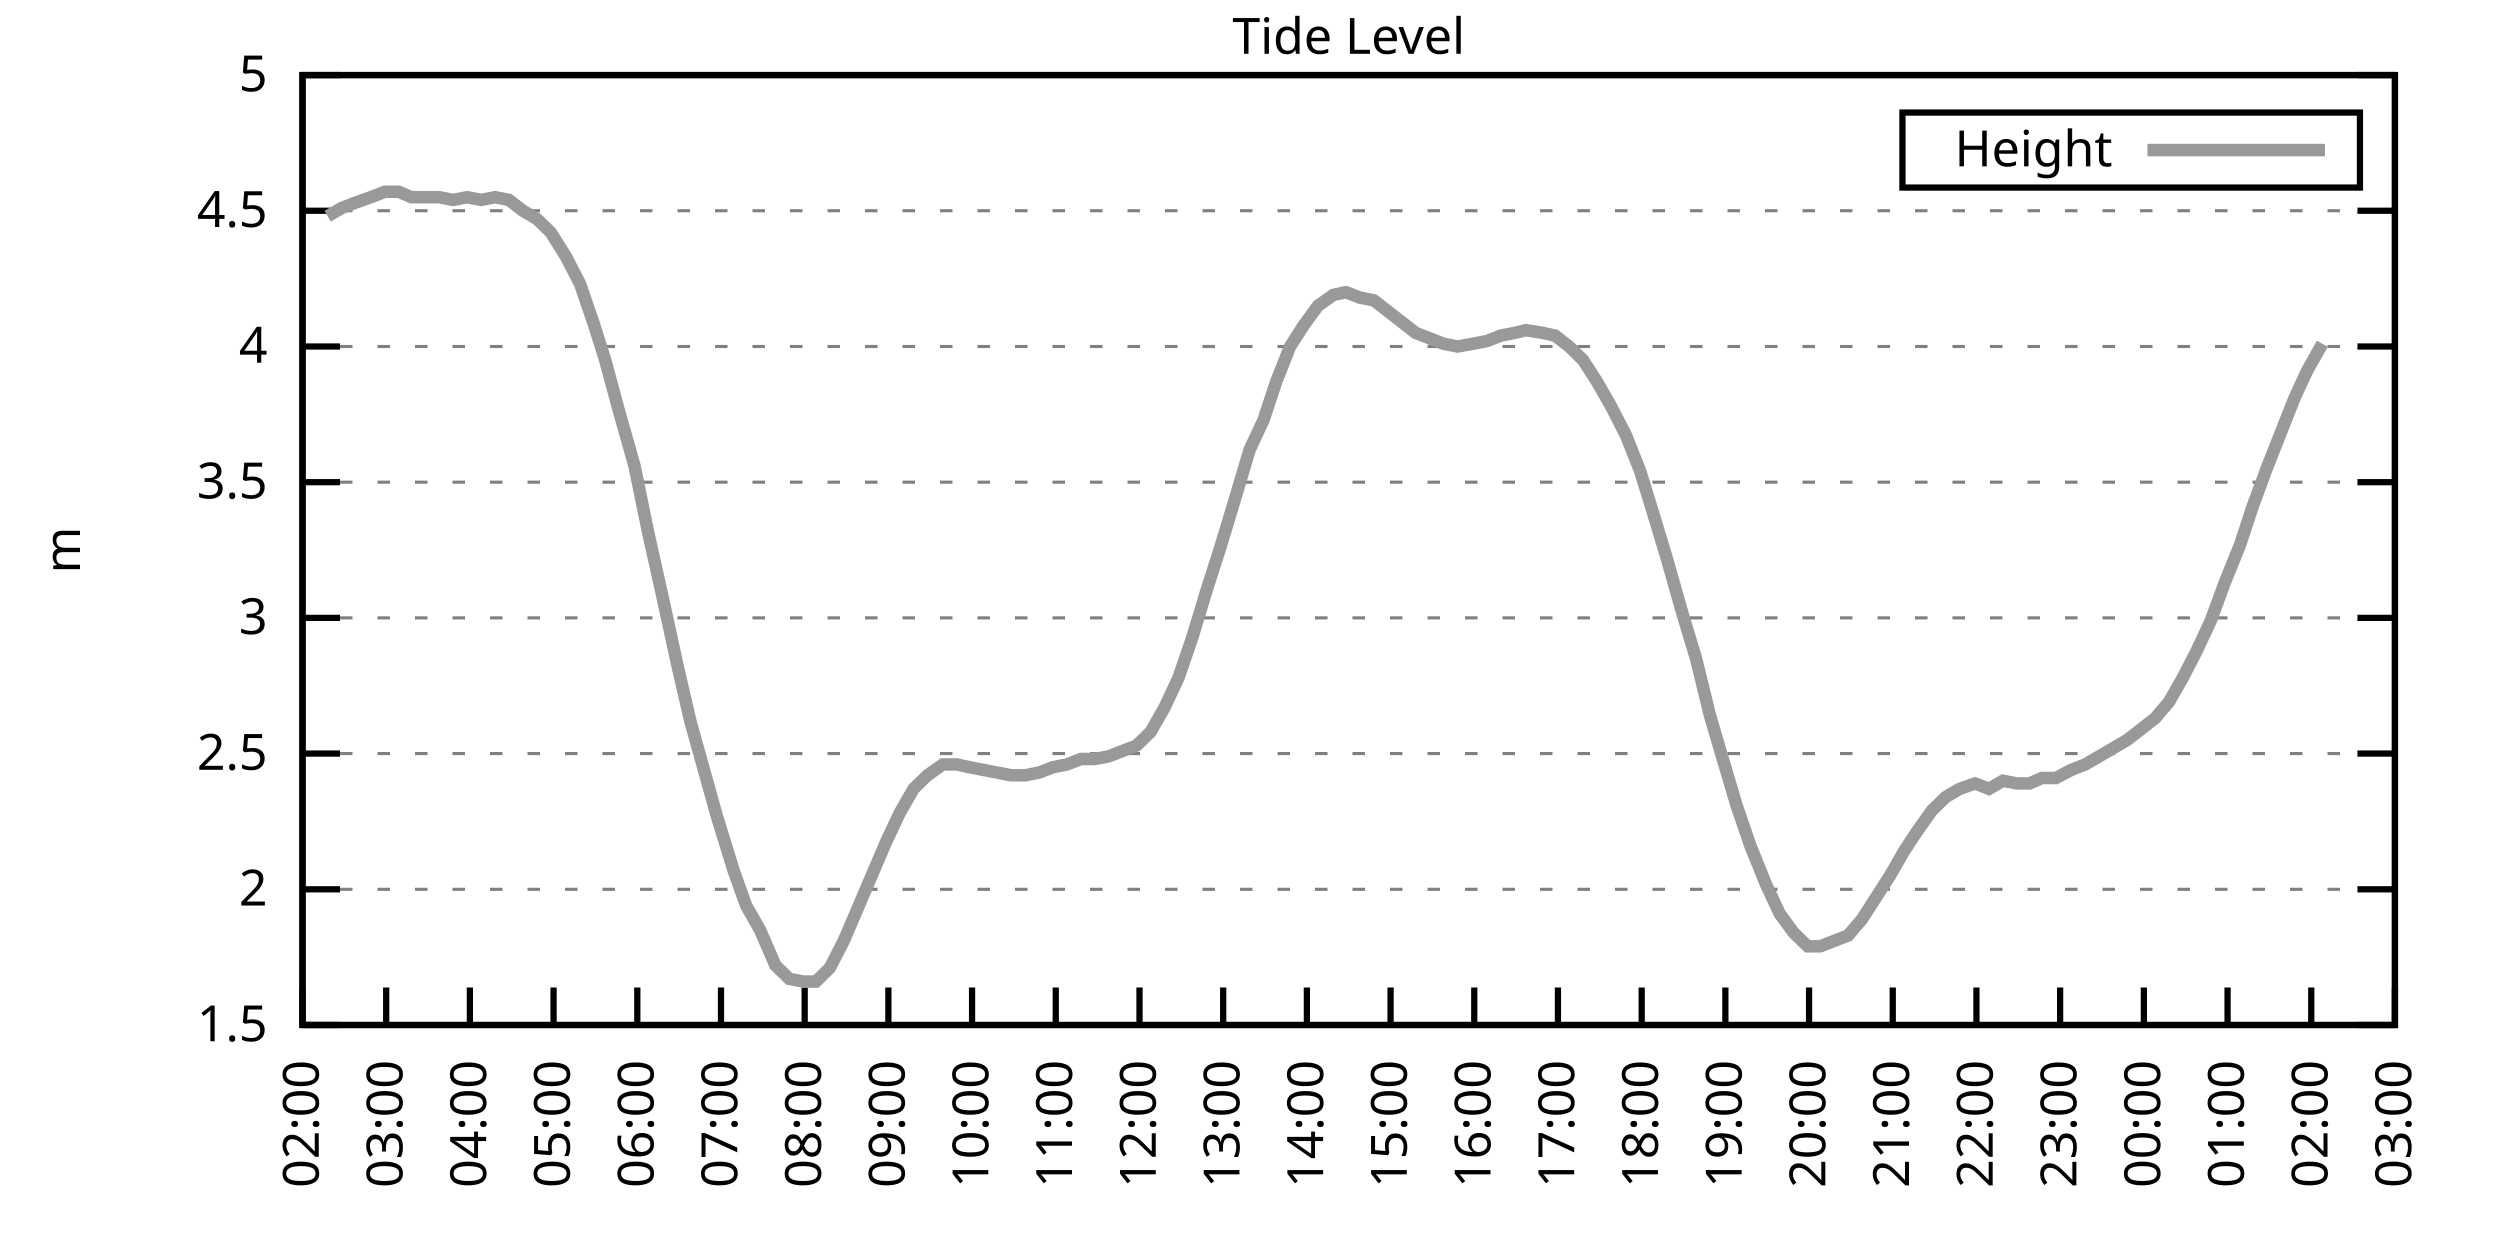
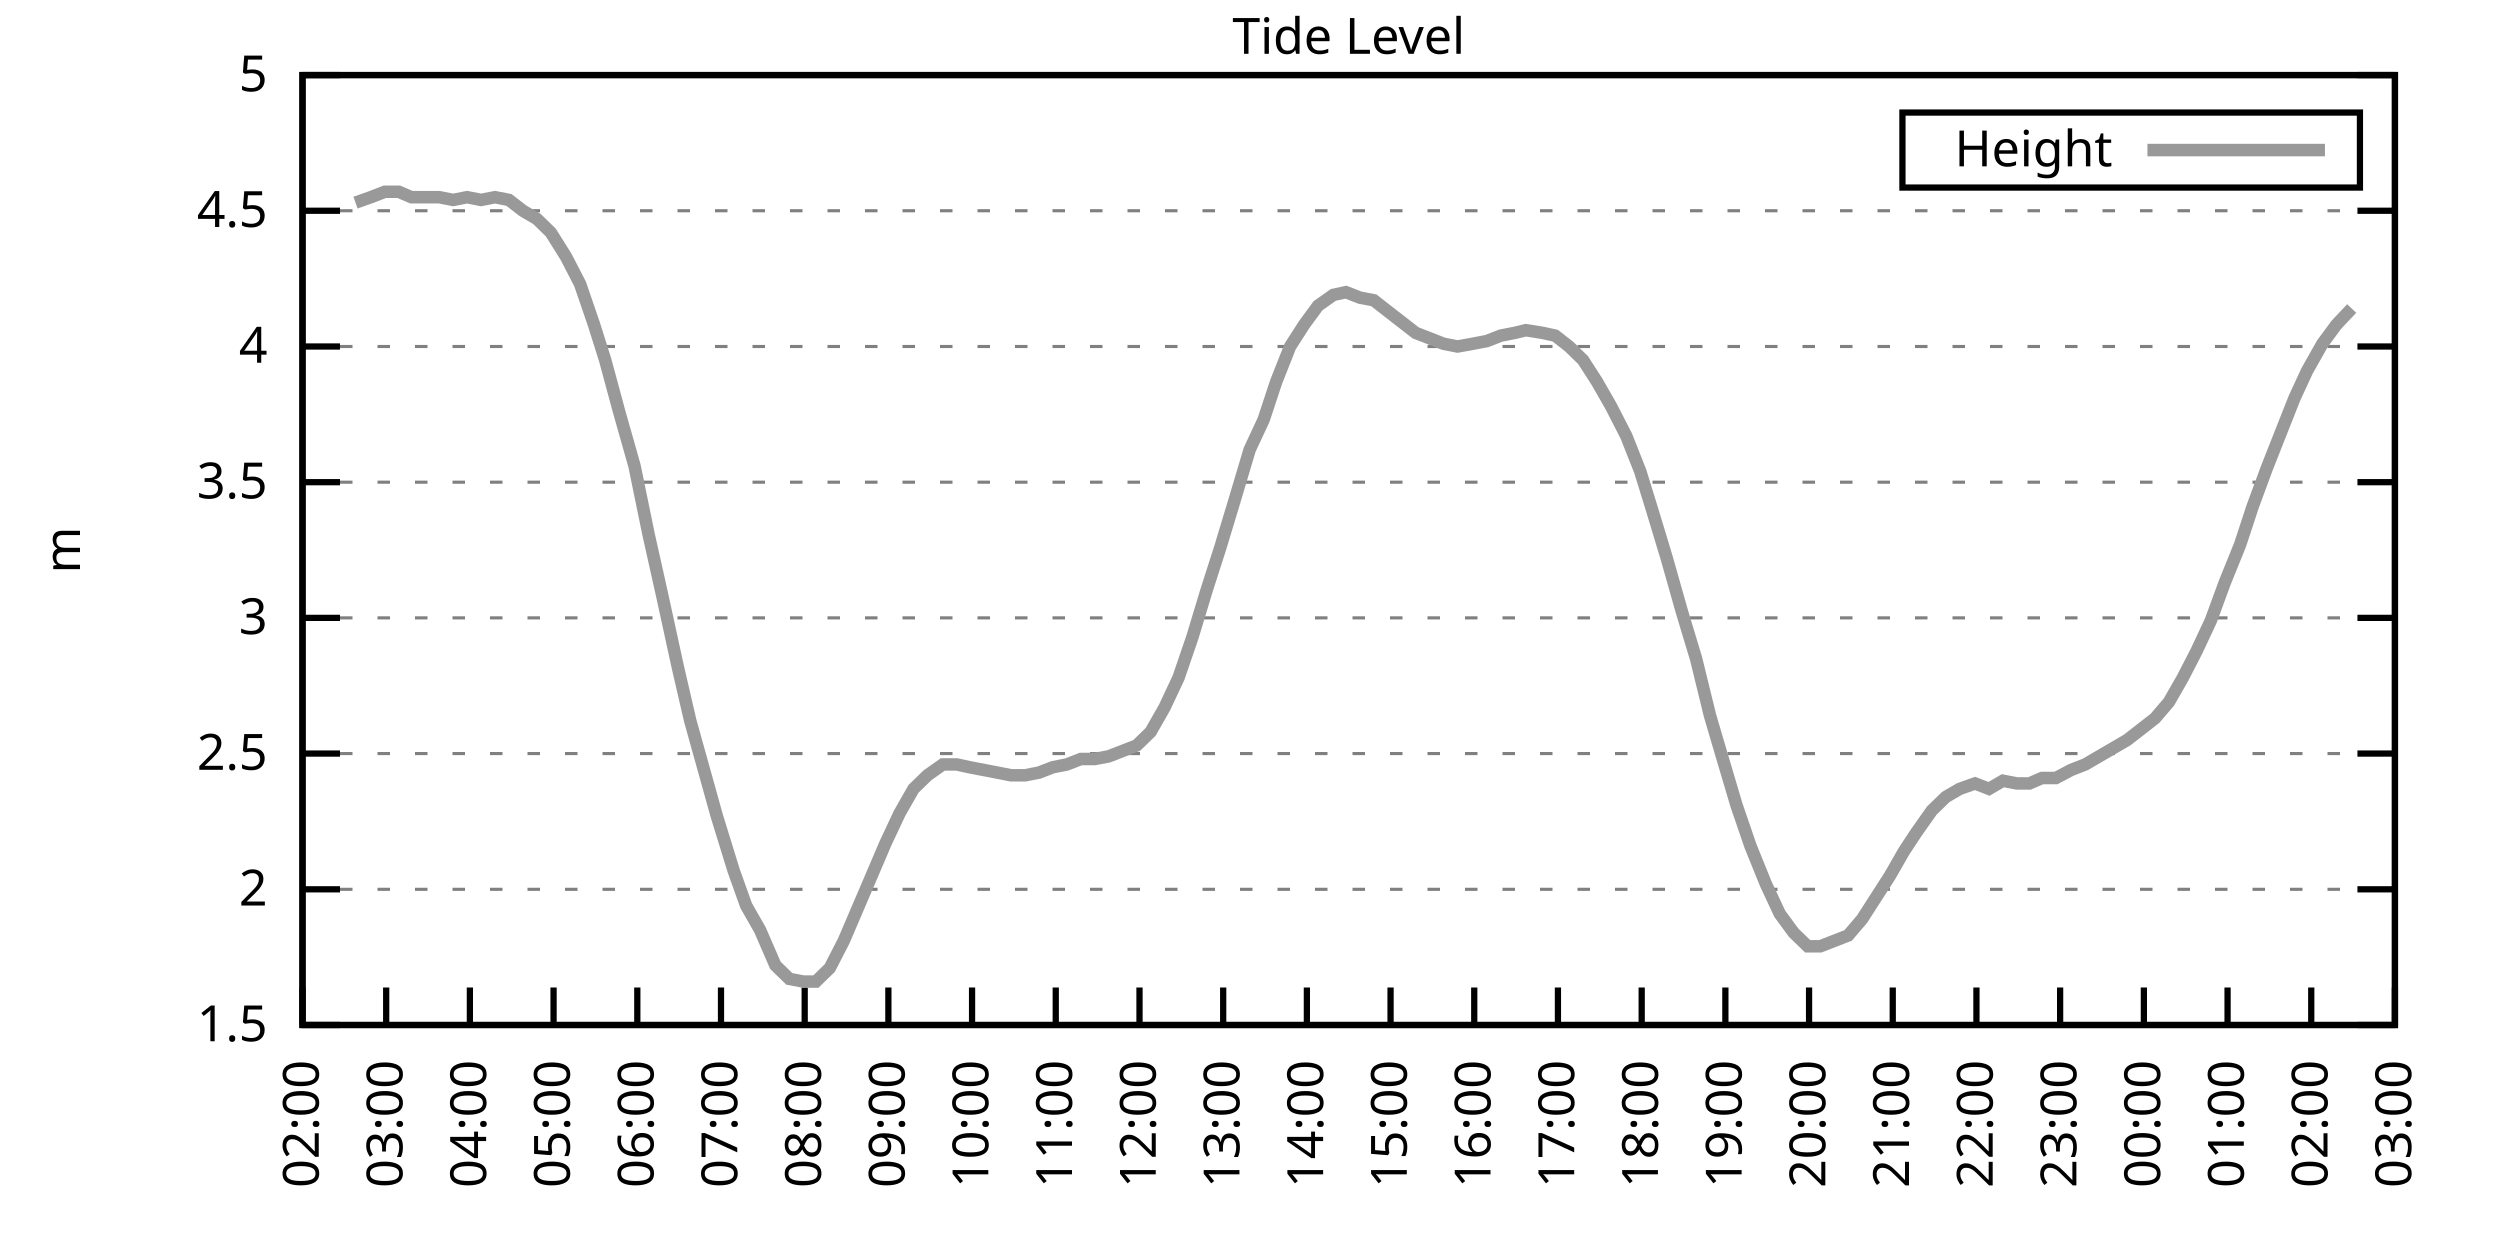
<svg xmlns="http://www.w3.org/2000/svg" xmlns:xlink="http://www.w3.org/1999/xlink" width="400" height="200" viewBox="0 0 400 200">
  <g id="gnuplot_canvas">
    <rect x="0" y="0" width="400" height="200" fill="none" />
    <defs>
      <circle id="gpDot" r="0.5" stroke-width="0.5" stroke="currentColor" />
      <path id="gpPt0" stroke-width="0.333" stroke="currentColor" d="M-1,0 h2 M0,-1 v2" />
      <path id="gpPt1" stroke-width="0.333" stroke="currentColor" d="M-1,-1 L1,1 M1,-1 L-1,1" />
      <path id="gpPt2" stroke-width="0.333" stroke="currentColor" d="M-1,0 L1,0 M0,-1 L0,1 M-1,-1 L1,1 M-1,1 L1,-1" />
      <rect id="gpPt3" stroke-width="0.333" stroke="currentColor" x="-1" y="-1" width="2" height="2" />
      <rect id="gpPt4" stroke-width="0.333" stroke="currentColor" fill="currentColor" x="-1" y="-1" width="2" height="2" />
      <circle id="gpPt5" stroke-width="0.333" stroke="currentColor" cx="0" cy="0" r="1" />
      <use xlink:href="#gpPt5" id="gpPt6" fill="currentColor" stroke="none" />
      <path id="gpPt7" stroke-width="0.333" stroke="currentColor" d="M0,-1.33 L-1.33,0.67 L1.33,0.67 z" />
      <use xlink:href="#gpPt7" id="gpPt8" fill="currentColor" stroke="none" />
      <use xlink:href="#gpPt7" id="gpPt9" stroke="currentColor" transform="rotate(180)" />
      <use xlink:href="#gpPt9" id="gpPt10" fill="currentColor" stroke="none" />
      <use xlink:href="#gpPt3" id="gpPt11" stroke="currentColor" transform="rotate(45)" />
      <use xlink:href="#gpPt11" id="gpPt12" fill="currentColor" stroke="none" />
      <path id="gpPt13" stroke-width="0.333" stroke="currentColor" d="M0,1.330 L1.265,0.411 L0.782,-1.067 L-0.782,-1.076 L-1.265,0.411 z" />
      <use xlink:href="#gpPt13" id="gpPt14" fill="currentColor" stroke="none" />
      <filter id="textbox" filterUnits="objectBoundingBox" x="0" y="0" height="1" width="1">
        <feFlood flood-color="white" flood-opacity="1" result="bgnd" />
        <feComposite in="SourceGraphic" in2="bgnd" operator="atop" />
      </filter>
      <filter id="greybox" filterUnits="objectBoundingBox" x="0" y="0" height="1" width="1">
        <feFlood flood-color="lightgrey" flood-opacity="1" result="grey" />
        <feComposite in="SourceGraphic" in2="grey" operator="atop" />
      </filter>
    </defs>
    <g fill="none" color="white" stroke="currentColor" stroke-width="1.00" stroke-linecap="butt" stroke-linejoin="miter">
</g>
    <g fill="none" color="black" stroke="currentColor" stroke-width="1.00" stroke-linecap="butt" stroke-linejoin="miter">
      <g stroke="none" shape-rendering="crispEdges">
        <polygon fill="rgb(255, 255, 255)" points="48.40,164.00 383.18,164.00 383.18,12.02 48.40,12.02 " />
      </g>
    </g>
    <g fill="none" color="black" stroke="currentColor" stroke-width="1.00" stroke-linecap="butt" stroke-linejoin="miter">
</g>
    <g fill="none" color="black" stroke="black" stroke-width="0.50" stroke-linecap="butt" stroke-linejoin="miter">
</g>
    <g fill="none" color="gray" stroke="currentColor" stroke-width="0.50" stroke-linecap="butt" stroke-linejoin="miter">
      <path stroke="gray" stroke-dasharray="2,4" class="gridline" d="M48.40,164.00 L383.19,164.00  " />
    </g>
    <g fill="none" color="gray" stroke="gray" stroke-width="1.00" stroke-linecap="butt" stroke-linejoin="miter">
</g>
    <g fill="none" color="black" stroke="currentColor" stroke-width="1.00" stroke-linecap="butt" stroke-linejoin="miter">
      <path stroke="black" d="M48.40,164.00 L54.40,164.00 M383.19,164.00 L377.19,164.00  " />
      <g transform="translate(42.80,166.60)" stroke="none" fill="black" font-family="Sans" font-size="8.00" text-anchor="end">
        <text>
          <tspan font-family="Sans"> 1.5</tspan>
        </text>
      </g>
    </g>
    <g fill="none" color="black" stroke="currentColor" stroke-width="1.00" stroke-linecap="butt" stroke-linejoin="miter">
</g>
    <g fill="none" color="black" stroke="black" stroke-width="0.50" stroke-linecap="butt" stroke-linejoin="miter">
</g>
    <g fill="none" color="gray" stroke="currentColor" stroke-width="0.50" stroke-linecap="butt" stroke-linejoin="miter">
      <path stroke="gray" stroke-dasharray="2,4" class="gridline" d="M48.40,142.29 L383.19,142.29  " />
    </g>
    <g fill="none" color="gray" stroke="gray" stroke-width="1.00" stroke-linecap="butt" stroke-linejoin="miter">
</g>
    <g fill="none" color="black" stroke="currentColor" stroke-width="1.00" stroke-linecap="butt" stroke-linejoin="miter">
      <path stroke="black" d="M48.40,142.29 L54.40,142.29 M383.19,142.29 L377.19,142.29  " />
      <g transform="translate(42.80,144.89)" stroke="none" fill="black" font-family="Sans" font-size="8.00" text-anchor="end">
        <text>
          <tspan font-family="Sans"> 2</tspan>
        </text>
      </g>
    </g>
    <g fill="none" color="black" stroke="currentColor" stroke-width="1.00" stroke-linecap="butt" stroke-linejoin="miter">
</g>
    <g fill="none" color="black" stroke="black" stroke-width="0.50" stroke-linecap="butt" stroke-linejoin="miter">
</g>
    <g fill="none" color="gray" stroke="currentColor" stroke-width="0.50" stroke-linecap="butt" stroke-linejoin="miter">
      <path stroke="gray" stroke-dasharray="2,4" class="gridline" d="M48.40,120.57 L383.19,120.57  " />
    </g>
    <g fill="none" color="gray" stroke="gray" stroke-width="1.00" stroke-linecap="butt" stroke-linejoin="miter">
</g>
    <g fill="none" color="black" stroke="currentColor" stroke-width="1.00" stroke-linecap="butt" stroke-linejoin="miter">
      <path stroke="black" d="M48.40,120.57 L54.40,120.57 M383.19,120.57 L377.19,120.57  " />
      <g transform="translate(42.80,123.17)" stroke="none" fill="black" font-family="Sans" font-size="8.00" text-anchor="end">
        <text>
          <tspan font-family="Sans"> 2.5</tspan>
        </text>
      </g>
    </g>
    <g fill="none" color="black" stroke="currentColor" stroke-width="1.00" stroke-linecap="butt" stroke-linejoin="miter">
</g>
    <g fill="none" color="black" stroke="black" stroke-width="0.50" stroke-linecap="butt" stroke-linejoin="miter">
</g>
    <g fill="none" color="gray" stroke="currentColor" stroke-width="0.50" stroke-linecap="butt" stroke-linejoin="miter">
      <path stroke="gray" stroke-dasharray="2,4" class="gridline" d="M48.40,98.86 L383.19,98.86  " />
    </g>
    <g fill="none" color="gray" stroke="gray" stroke-width="1.00" stroke-linecap="butt" stroke-linejoin="miter">
</g>
    <g fill="none" color="black" stroke="currentColor" stroke-width="1.00" stroke-linecap="butt" stroke-linejoin="miter">
      <path stroke="black" d="M48.40,98.86 L54.40,98.86 M383.19,98.86 L377.19,98.86  " />
      <g transform="translate(42.80,101.46)" stroke="none" fill="black" font-family="Sans" font-size="8.00" text-anchor="end">
        <text>
          <tspan font-family="Sans"> 3</tspan>
        </text>
      </g>
    </g>
    <g fill="none" color="black" stroke="currentColor" stroke-width="1.00" stroke-linecap="butt" stroke-linejoin="miter">
</g>
    <g fill="none" color="black" stroke="black" stroke-width="0.50" stroke-linecap="butt" stroke-linejoin="miter">
</g>
    <g fill="none" color="gray" stroke="currentColor" stroke-width="0.50" stroke-linecap="butt" stroke-linejoin="miter">
      <path stroke="gray" stroke-dasharray="2,4" class="gridline" d="M48.40,77.15 L383.19,77.15  " />
    </g>
    <g fill="none" color="gray" stroke="gray" stroke-width="1.00" stroke-linecap="butt" stroke-linejoin="miter">
</g>
    <g fill="none" color="black" stroke="currentColor" stroke-width="1.00" stroke-linecap="butt" stroke-linejoin="miter">
      <path stroke="black" d="M48.40,77.15 L54.40,77.15 M383.19,77.15 L377.19,77.15  " />
      <g transform="translate(42.80,79.75)" stroke="none" fill="black" font-family="Sans" font-size="8.00" text-anchor="end">
        <text>
          <tspan font-family="Sans"> 3.5</tspan>
        </text>
      </g>
    </g>
    <g fill="none" color="black" stroke="currentColor" stroke-width="1.00" stroke-linecap="butt" stroke-linejoin="miter">
</g>
    <g fill="none" color="black" stroke="black" stroke-width="0.50" stroke-linecap="butt" stroke-linejoin="miter">
</g>
    <g fill="none" color="gray" stroke="currentColor" stroke-width="0.50" stroke-linecap="butt" stroke-linejoin="miter">
      <path stroke="gray" stroke-dasharray="2,4" class="gridline" d="M48.40,55.44 L383.19,55.44  " />
    </g>
    <g fill="none" color="gray" stroke="gray" stroke-width="1.00" stroke-linecap="butt" stroke-linejoin="miter">
</g>
    <g fill="none" color="black" stroke="currentColor" stroke-width="1.00" stroke-linecap="butt" stroke-linejoin="miter">
      <path stroke="black" d="M48.40,55.44 L54.40,55.44 M383.19,55.44 L377.19,55.44  " />
      <g transform="translate(42.80,58.04)" stroke="none" fill="black" font-family="Sans" font-size="8.00" text-anchor="end">
        <text>
          <tspan font-family="Sans"> 4</tspan>
        </text>
      </g>
    </g>
    <g fill="none" color="black" stroke="currentColor" stroke-width="1.00" stroke-linecap="butt" stroke-linejoin="miter">
</g>
    <g fill="none" color="black" stroke="black" stroke-width="0.50" stroke-linecap="butt" stroke-linejoin="miter">
</g>
    <g fill="none" color="gray" stroke="currentColor" stroke-width="0.50" stroke-linecap="butt" stroke-linejoin="miter">
      <path stroke="gray" stroke-dasharray="2,4" class="gridline" d="M48.40,33.72 L383.19,33.72  " />
    </g>
    <g fill="none" color="gray" stroke="gray" stroke-width="1.00" stroke-linecap="butt" stroke-linejoin="miter">
</g>
    <g fill="none" color="black" stroke="currentColor" stroke-width="1.00" stroke-linecap="butt" stroke-linejoin="miter">
      <path stroke="black" d="M48.40,33.72 L54.40,33.72 M383.19,33.72 L377.19,33.72  " />
      <g transform="translate(42.80,36.32)" stroke="none" fill="black" font-family="Sans" font-size="8.00" text-anchor="end">
        <text>
          <tspan font-family="Sans"> 4.5</tspan>
        </text>
      </g>
    </g>
    <g fill="none" color="black" stroke="currentColor" stroke-width="1.00" stroke-linecap="butt" stroke-linejoin="miter">
</g>
    <g fill="none" color="black" stroke="black" stroke-width="0.50" stroke-linecap="butt" stroke-linejoin="miter">
</g>
    <g fill="none" color="gray" stroke="currentColor" stroke-width="0.50" stroke-linecap="butt" stroke-linejoin="miter">
      <path stroke="gray" stroke-dasharray="2,4" class="gridline" d="M48.40,12.01 L383.19,12.01  " />
    </g>
    <g fill="none" color="gray" stroke="gray" stroke-width="1.00" stroke-linecap="butt" stroke-linejoin="miter">
</g>
    <g fill="none" color="black" stroke="currentColor" stroke-width="1.00" stroke-linecap="butt" stroke-linejoin="miter">
      <path stroke="black" d="M48.40,12.01 L54.40,12.01 M383.19,12.01 L377.19,12.01  " />
      <g transform="translate(42.80,14.61)" stroke="none" fill="black" font-family="Sans" font-size="8.00" text-anchor="end">
        <text>
          <tspan font-family="Sans"> 5</tspan>
        </text>
      </g>
    </g>
    <g fill="none" color="black" stroke="currentColor" stroke-width="1.00" stroke-linecap="butt" stroke-linejoin="miter">
      <path stroke="black" d="M48.40,164.00 L48.40,158.00  " />
      <g transform="translate(51.00,169.60) rotate(270.00)" stroke="none" fill="black" font-family="Sans" font-size="8.00" text-anchor="end">
        <text>
          <tspan font-family="Sans">02:00</tspan>
        </text>
      </g>
    </g>
    <g fill="none" color="black" stroke="currentColor" stroke-width="1.00" stroke-linecap="butt" stroke-linejoin="miter">
      <path stroke="black" d="M61.79,164.00 L61.79,158.00  " />
      <g transform="translate(64.39,169.60) rotate(270.00)" stroke="none" fill="black" font-family="Sans" font-size="8.00" text-anchor="end">
        <text>
          <tspan font-family="Sans">03:00</tspan>
        </text>
      </g>
    </g>
    <g fill="none" color="black" stroke="currentColor" stroke-width="1.00" stroke-linecap="butt" stroke-linejoin="miter">
      <path stroke="black" d="M75.18,164.00 L75.18,158.00  " />
      <g transform="translate(77.78,169.60) rotate(270.00)" stroke="none" fill="black" font-family="Sans" font-size="8.00" text-anchor="end">
        <text>
          <tspan font-family="Sans">04:00</tspan>
        </text>
      </g>
    </g>
    <g fill="none" color="black" stroke="currentColor" stroke-width="1.00" stroke-linecap="butt" stroke-linejoin="miter">
      <path stroke="black" d="M88.57,164.00 L88.57,158.00  " />
      <g transform="translate(91.17,169.60) rotate(270.00)" stroke="none" fill="black" font-family="Sans" font-size="8.00" text-anchor="end">
        <text>
          <tspan font-family="Sans">05:00</tspan>
        </text>
      </g>
    </g>
    <g fill="none" color="black" stroke="currentColor" stroke-width="1.00" stroke-linecap="butt" stroke-linejoin="miter">
      <path stroke="black" d="M101.97,164.00 L101.97,158.00  " />
      <g transform="translate(104.57,169.60) rotate(270.00)" stroke="none" fill="black" font-family="Sans" font-size="8.00" text-anchor="end">
        <text>
          <tspan font-family="Sans">06:00</tspan>
        </text>
      </g>
    </g>
    <g fill="none" color="black" stroke="currentColor" stroke-width="1.00" stroke-linecap="butt" stroke-linejoin="miter">
      <path stroke="black" d="M115.36,164.00 L115.36,158.00  " />
      <g transform="translate(117.96,169.60) rotate(270.00)" stroke="none" fill="black" font-family="Sans" font-size="8.00" text-anchor="end">
        <text>
          <tspan font-family="Sans">07:00</tspan>
        </text>
      </g>
    </g>
    <g fill="none" color="black" stroke="currentColor" stroke-width="1.00" stroke-linecap="butt" stroke-linejoin="miter">
      <path stroke="black" d="M128.75,164.00 L128.75,158.00  " />
      <g transform="translate(131.35,169.60) rotate(270.00)" stroke="none" fill="black" font-family="Sans" font-size="8.00" text-anchor="end">
        <text>
          <tspan font-family="Sans">08:00</tspan>
        </text>
      </g>
    </g>
    <g fill="none" color="black" stroke="currentColor" stroke-width="1.00" stroke-linecap="butt" stroke-linejoin="miter">
      <path stroke="black" d="M142.14,164.00 L142.14,158.00  " />
      <g transform="translate(144.74,169.60) rotate(270.00)" stroke="none" fill="black" font-family="Sans" font-size="8.00" text-anchor="end">
        <text>
          <tspan font-family="Sans">09:00</tspan>
        </text>
      </g>
    </g>
    <g fill="none" color="black" stroke="currentColor" stroke-width="1.00" stroke-linecap="butt" stroke-linejoin="miter">
      <path stroke="black" d="M155.53,164.00 L155.53,158.00  " />
      <g transform="translate(158.13,169.60) rotate(270.00)" stroke="none" fill="black" font-family="Sans" font-size="8.00" text-anchor="end">
        <text>
          <tspan font-family="Sans">10:00</tspan>
        </text>
      </g>
    </g>
    <g fill="none" color="black" stroke="currentColor" stroke-width="1.00" stroke-linecap="butt" stroke-linejoin="miter">
      <path stroke="black" d="M168.92,164.00 L168.92,158.00  " />
      <g transform="translate(171.52,169.60) rotate(270.00)" stroke="none" fill="black" font-family="Sans" font-size="8.00" text-anchor="end">
        <text>
          <tspan font-family="Sans">11:00</tspan>
        </text>
      </g>
    </g>
    <g fill="none" color="black" stroke="currentColor" stroke-width="1.00" stroke-linecap="butt" stroke-linejoin="miter">
      <path stroke="black" d="M182.32,164.00 L182.32,158.00  " />
      <g transform="translate(184.92,169.60) rotate(270.00)" stroke="none" fill="black" font-family="Sans" font-size="8.00" text-anchor="end">
        <text>
          <tspan font-family="Sans">12:00</tspan>
        </text>
      </g>
    </g>
    <g fill="none" color="black" stroke="currentColor" stroke-width="1.00" stroke-linecap="butt" stroke-linejoin="miter">
      <path stroke="black" d="M195.71,164.00 L195.71,158.00  " />
      <g transform="translate(198.31,169.60) rotate(270.00)" stroke="none" fill="black" font-family="Sans" font-size="8.00" text-anchor="end">
        <text>
          <tspan font-family="Sans">13:00</tspan>
        </text>
      </g>
    </g>
    <g fill="none" color="black" stroke="currentColor" stroke-width="1.00" stroke-linecap="butt" stroke-linejoin="miter">
      <path stroke="black" d="M209.10,164.00 L209.10,158.00  " />
      <g transform="translate(211.70,169.60) rotate(270.00)" stroke="none" fill="black" font-family="Sans" font-size="8.00" text-anchor="end">
        <text>
          <tspan font-family="Sans">14:00</tspan>
        </text>
      </g>
    </g>
    <g fill="none" color="black" stroke="currentColor" stroke-width="1.00" stroke-linecap="butt" stroke-linejoin="miter">
      <path stroke="black" d="M222.49,164.00 L222.49,158.00  " />
      <g transform="translate(225.09,169.60) rotate(270.00)" stroke="none" fill="black" font-family="Sans" font-size="8.00" text-anchor="end">
        <text>
          <tspan font-family="Sans">15:00</tspan>
        </text>
      </g>
    </g>
    <g fill="none" color="black" stroke="currentColor" stroke-width="1.00" stroke-linecap="butt" stroke-linejoin="miter">
      <path stroke="black" d="M235.88,164.00 L235.88,158.00  " />
      <g transform="translate(238.48,169.60) rotate(270.00)" stroke="none" fill="black" font-family="Sans" font-size="8.00" text-anchor="end">
        <text>
          <tspan font-family="Sans">16:00</tspan>
        </text>
      </g>
    </g>
    <g fill="none" color="black" stroke="currentColor" stroke-width="1.00" stroke-linecap="butt" stroke-linejoin="miter">
      <path stroke="black" d="M249.27,164.00 L249.27,158.00  " />
      <g transform="translate(251.87,169.60) rotate(270.00)" stroke="none" fill="black" font-family="Sans" font-size="8.00" text-anchor="end">
        <text>
          <tspan font-family="Sans">17:00</tspan>
        </text>
      </g>
    </g>
    <g fill="none" color="black" stroke="currentColor" stroke-width="1.00" stroke-linecap="butt" stroke-linejoin="miter">
      <path stroke="black" d="M262.67,164.00 L262.67,158.00  " />
      <g transform="translate(265.27,169.60) rotate(270.00)" stroke="none" fill="black" font-family="Sans" font-size="8.00" text-anchor="end">
        <text>
          <tspan font-family="Sans">18:00</tspan>
        </text>
      </g>
    </g>
    <g fill="none" color="black" stroke="currentColor" stroke-width="1.00" stroke-linecap="butt" stroke-linejoin="miter">
      <path stroke="black" d="M276.06,164.00 L276.06,158.00  " />
      <g transform="translate(278.66,169.60) rotate(270.00)" stroke="none" fill="black" font-family="Sans" font-size="8.00" text-anchor="end">
        <text>
          <tspan font-family="Sans">19:00</tspan>
        </text>
      </g>
    </g>
    <g fill="none" color="black" stroke="currentColor" stroke-width="1.00" stroke-linecap="butt" stroke-linejoin="miter">
      <path stroke="black" d="M289.45,164.00 L289.45,158.00  " />
      <g transform="translate(292.05,169.60) rotate(270.00)" stroke="none" fill="black" font-family="Sans" font-size="8.00" text-anchor="end">
        <text>
          <tspan font-family="Sans">20:00</tspan>
        </text>
      </g>
    </g>
    <g fill="none" color="black" stroke="currentColor" stroke-width="1.00" stroke-linecap="butt" stroke-linejoin="miter">
      <path stroke="black" d="M302.84,164.00 L302.84,158.00  " />
      <g transform="translate(305.44,169.60) rotate(270.00)" stroke="none" fill="black" font-family="Sans" font-size="8.00" text-anchor="end">
        <text>
          <tspan font-family="Sans">21:00</tspan>
        </text>
      </g>
    </g>
    <g fill="none" color="black" stroke="currentColor" stroke-width="1.00" stroke-linecap="butt" stroke-linejoin="miter">
      <path stroke="black" d="M316.23,164.00 L316.23,158.00  " />
      <g transform="translate(318.83,169.60) rotate(270.00)" stroke="none" fill="black" font-family="Sans" font-size="8.00" text-anchor="end">
        <text>
          <tspan font-family="Sans">22:00</tspan>
        </text>
      </g>
    </g>
    <g fill="none" color="black" stroke="currentColor" stroke-width="1.00" stroke-linecap="butt" stroke-linejoin="miter">
      <path stroke="black" d="M329.62,164.00 L329.62,158.00  " />
      <g transform="translate(332.22,169.60) rotate(270.00)" stroke="none" fill="black" font-family="Sans" font-size="8.00" text-anchor="end">
        <text>
          <tspan font-family="Sans">23:00</tspan>
        </text>
      </g>
    </g>
    <g fill="none" color="black" stroke="currentColor" stroke-width="1.00" stroke-linecap="butt" stroke-linejoin="miter">
      <path stroke="black" d="M343.02,164.00 L343.02,158.00  " />
      <g transform="translate(345.62,169.60) rotate(270.00)" stroke="none" fill="black" font-family="Sans" font-size="8.00" text-anchor="end">
        <text>
          <tspan font-family="Sans">00:00</tspan>
        </text>
      </g>
    </g>
    <g fill="none" color="black" stroke="currentColor" stroke-width="1.00" stroke-linecap="butt" stroke-linejoin="miter">
      <path stroke="black" d="M356.41,164.00 L356.41,158.00  " />
      <g transform="translate(359.01,169.60) rotate(270.00)" stroke="none" fill="black" font-family="Sans" font-size="8.00" text-anchor="end">
        <text>
          <tspan font-family="Sans">01:00</tspan>
        </text>
      </g>
    </g>
    <g fill="none" color="black" stroke="currentColor" stroke-width="1.00" stroke-linecap="butt" stroke-linejoin="miter">
      <path stroke="black" d="M369.80,164.00 L369.80,158.00  " />
      <g transform="translate(372.40,169.60) rotate(270.00)" stroke="none" fill="black" font-family="Sans" font-size="8.00" text-anchor="end">
        <text>
          <tspan font-family="Sans">02:00</tspan>
        </text>
      </g>
    </g>
    <g fill="none" color="black" stroke="currentColor" stroke-width="1.00" stroke-linecap="butt" stroke-linejoin="miter">
      <path stroke="black" d="M383.19,164.00 L383.19,158.00  " />
      <g transform="translate(385.79,169.60) rotate(270.00)" stroke="none" fill="black" font-family="Sans" font-size="8.00" text-anchor="end">
        <text>
          <tspan font-family="Sans">03:00</tspan>
        </text>
      </g>
    </g>
    <g fill="none" color="black" stroke="currentColor" stroke-width="1.00" stroke-linecap="butt" stroke-linejoin="miter">
</g>
    <g fill="none" color="black" stroke="currentColor" stroke-width="1.00" stroke-linecap="butt" stroke-linejoin="miter">
      <path stroke="black" d="M48.40,12.01 L48.40,164.00 L383.19,164.00 L383.19,12.01 L48.40,12.01 Z  " />
    </g>
    <g fill="none" color="black" stroke="currentColor" stroke-width="1.00" stroke-linecap="butt" stroke-linejoin="miter">
</g>
    <g fill="none" color="black" stroke="currentColor" stroke-width="1.00" stroke-linecap="butt" stroke-linejoin="miter">
      <path stroke="black" d="M304.39,30.01 L304.39,18.01 L377.59,18.01 L377.59,30.01 L304.39,30.01 Z  " />
    </g>
    <g id="Tide_level_plot_1">
      <g fill="none" color="white" stroke="black" stroke-width="2.00" stroke-linecap="butt" stroke-linejoin="miter">
</g>
      <g fill="none" color="black" stroke="currentColor" stroke-width="2.00" stroke-linecap="butt" stroke-linejoin="miter">
        <g transform="translate(337.99,26.61)" stroke="none" fill="black" font-family="Sans" font-size="8.00" text-anchor="end">
          <text>
            <tspan font-family="Sans">Height</tspan>
          </text>
        </g>
      </g>
      <g fill="none" color="black" stroke="currentColor" stroke-width="2.00" stroke-linecap="butt" stroke-linejoin="miter">
-         <path stroke="rgb(153, 153, 153)" d="M343.59,24.01 L371.99,24.01 M52.42,34.59 L54.65,33.29 L56.88,32.42 L59.34,31.55 L61.57,30.68 L63.80,30.68   L65.81,31.55 L68.04,31.55 L70.27,31.55 L72.50,31.99 L74.74,31.55 L76.97,31.99 L79.20,31.55 L81.43,31.99   L83.66,33.72 L85.90,35.03 L88.13,37.20 L90.58,41.11 L92.82,45.45 L95.05,51.96 L96.83,57.61 L99.06,65.86   L101.52,74.54 L103.75,85.40 L105.98,95.39 L108.44,106.68 L110.45,115.36 L114.69,130.56 L117.37,139.25 L119.38,144.89   L121.61,148.80 L124.06,154.45 L126.29,156.62 L128.53,157.05 L130.54,157.05 L132.77,154.88 L135.00,150.54 L137.23,145.33   L139.46,140.12 L141.69,134.90 L143.93,130.13 L146.16,126.22 L148.39,124.05 L150.85,122.31 L153.08,122.31 L155.09,122.75   L157.32,123.18 L159.55,123.61 L161.78,124.05 L164.01,124.05 L166.25,123.61 L168.48,122.75 L170.71,122.31 L172.94,121.44   L175.17,121.44 L177.41,121.01 L179.64,120.14 L181.87,119.27 L184.10,117.10 L186.33,113.19 L188.57,108.42 L190.80,101.90   L193.03,94.52 L195.26,87.57 L197.49,80.19 L199.95,71.94 L202.18,67.16 L204.19,61.08 L206.42,55.44 L208.65,51.96   L210.88,48.92 L213.34,47.18 L215.35,46.75 L217.58,47.62 L219.81,48.05 L222.04,49.79 L224.28,51.53 L226.51,53.26   L228.74,54.13 L230.97,55.00 L233.20,55.44 L235.66,55.00 L237.89,54.57 L240.12,53.70 L242.36,53.26 L244.14,52.83   L246.82,53.26 L248.83,53.70 L251.06,55.44 L253.29,57.61 L255.52,61.08 L257.76,64.99 L260.21,69.77 L262.44,75.41   L264.45,81.93 L266.68,89.31 L269.14,97.99 L271.37,105.38 L273.60,114.49 L275.39,120.57 L277.84,128.83 L280.07,135.34   L282.53,141.42 L284.76,146.20 L286.99,149.24 L289.23,151.41 L291.23,151.41 L293.47,150.54 L295.70,149.67 L297.93,147.06   L300.16,143.59 L302.39,140.12 L304.63,136.21 L306.63,133.17 L309.09,129.69 L311.32,127.52 L313.55,126.22 L316.01,125.35   L318.24,126.22 L320.47,124.92 L322.70,125.35 L324.71,125.35 L326.72,124.48 L328.95,124.48 L331.41,123.18 L333.64,122.31   L338.10,119.71 L340.34,118.40 L342.57,116.67 L344.80,114.93 L347.03,112.32 L349.26,108.42 L351.50,104.07 L353.73,99.30   L355.96,93.22 L358.42,87.14 L360.42,81.06 L362.66,74.98 L364.89,69.33 L367.12,63.69 L369.13,59.34 L371.58,55.00    " />
+         <path stroke="rgb(153, 153, 153)" d="M343.59,24.01 L371.99,24.01 M56.88,32.42 L59.34,31.55 L61.57,30.68 L63.80,30.68 L65.81,31.55 L68.04,31.55   L70.27,31.55 L72.50,31.99 L74.74,31.55 L76.97,31.99 L79.20,31.55 L81.43,31.99 L83.66,33.72 L85.90,35.03   L88.13,37.20 L90.58,41.11 L92.82,45.45 L95.05,51.96 L96.83,57.61 L99.06,65.86 L101.52,74.54 L103.75,85.40   L105.98,95.39 L108.44,106.68 L110.45,115.36 L114.69,130.56 L117.37,139.25 L119.38,144.89 L121.61,148.80 L124.06,154.45   L126.29,156.62 L128.53,157.05 L130.54,157.05 L132.77,154.88 L135.00,150.54 L137.23,145.33 L139.46,140.12 L141.69,134.90   L143.93,130.13 L146.16,126.22 L148.39,124.05 L150.85,122.31 L153.08,122.31 L155.09,122.75 L157.32,123.18 L159.55,123.61   L161.78,124.05 L164.01,124.05 L166.25,123.61 L168.48,122.75 L170.71,122.31 L172.94,121.44 L175.17,121.44 L177.41,121.01   L179.64,120.14 L181.87,119.27 L184.10,117.10 L186.33,113.19 L188.57,108.42 L190.80,101.90 L193.03,94.52 L195.26,87.57   L197.49,80.19 L199.95,71.94 L202.18,67.16 L204.19,61.08 L206.42,55.44 L208.65,51.96 L210.88,48.92 L213.34,47.18   L215.35,46.75 L217.58,47.62 L219.81,48.05 L222.04,49.79 L224.28,51.53 L226.51,53.26 L228.74,54.13 L230.97,55.00   L233.20,55.44 L235.66,55.00 L237.89,54.57 L240.12,53.70 L242.36,53.26 L244.14,52.83 L246.82,53.26 L248.83,53.70   L251.06,55.44 L253.29,57.61 L255.52,61.08 L257.76,64.99 L260.21,69.77 L262.44,75.41 L264.45,81.93 L266.68,89.31   L269.14,97.99 L271.37,105.38 L273.60,114.49 L275.39,120.57 L277.84,128.83 L280.07,135.34 L282.53,141.42 L284.76,146.20   L286.99,149.24 L289.23,151.41 L291.23,151.41 L293.47,150.54 L295.70,149.67 L297.93,147.06 L300.16,143.59 L302.39,140.12   L304.63,136.21 L306.63,133.17 L309.09,129.69 L311.32,127.52 L313.55,126.22 L316.01,125.35 L318.24,126.22 L320.47,124.92   L322.70,125.35 L324.71,125.35 L326.72,124.48 L328.95,124.48 L331.41,123.18 L333.64,122.31 L338.10,119.71 L340.34,118.40   L342.57,116.67 L344.80,114.93 L347.03,112.32 L349.26,108.42 L351.50,104.07 L353.73,99.30 L355.96,93.22 L358.42,87.14   L360.42,81.06 L362.66,74.98 L364.89,69.33 L367.12,63.69 L369.13,59.34 L371.58,55.00 L373.82,51.96 L376.27,49.36    " />
      </g>
    </g>
    <g fill="none" color="black" stroke="currentColor" stroke-width="2.00" stroke-linecap="butt" stroke-linejoin="miter">
</g>
    <g fill="none" color="black" stroke="black" stroke-width="1.00" stroke-linecap="butt" stroke-linejoin="miter">
</g>
    <g fill="none" color="black" stroke="currentColor" stroke-width="1.00" stroke-linecap="butt" stroke-linejoin="miter">
      <path stroke="black" d="M48.40,12.01 L48.40,164.00 L383.19,164.00 L383.19,12.01 L48.40,12.01 Z  " />
      <g transform="translate(12.80,88.01) rotate(270.00)" stroke="none" fill="black" font-family="Sans" font-size="8.00" text-anchor="middle">
        <text>
          <tspan font-family="Sans">m</tspan>
        </text>
      </g>
    </g>
    <g fill="none" color="black" stroke="currentColor" stroke-width="1.00" stroke-linecap="butt" stroke-linejoin="miter">
</g>
    <g fill="none" color="black" stroke="currentColor" stroke-width="1.00" stroke-linecap="butt" stroke-linejoin="miter">
      <g transform="translate(215.79,8.61)" stroke="none" fill="black" font-family="Sans" font-size="8.00" text-anchor="middle">
        <text>
          <tspan font-family="Sans">Tide Level</tspan>
        </text>
      </g>
    </g>
    <g fill="none" color="black" stroke="currentColor" stroke-width="1.00" stroke-linecap="butt" stroke-linejoin="miter">
</g>
  </g>
</svg>
